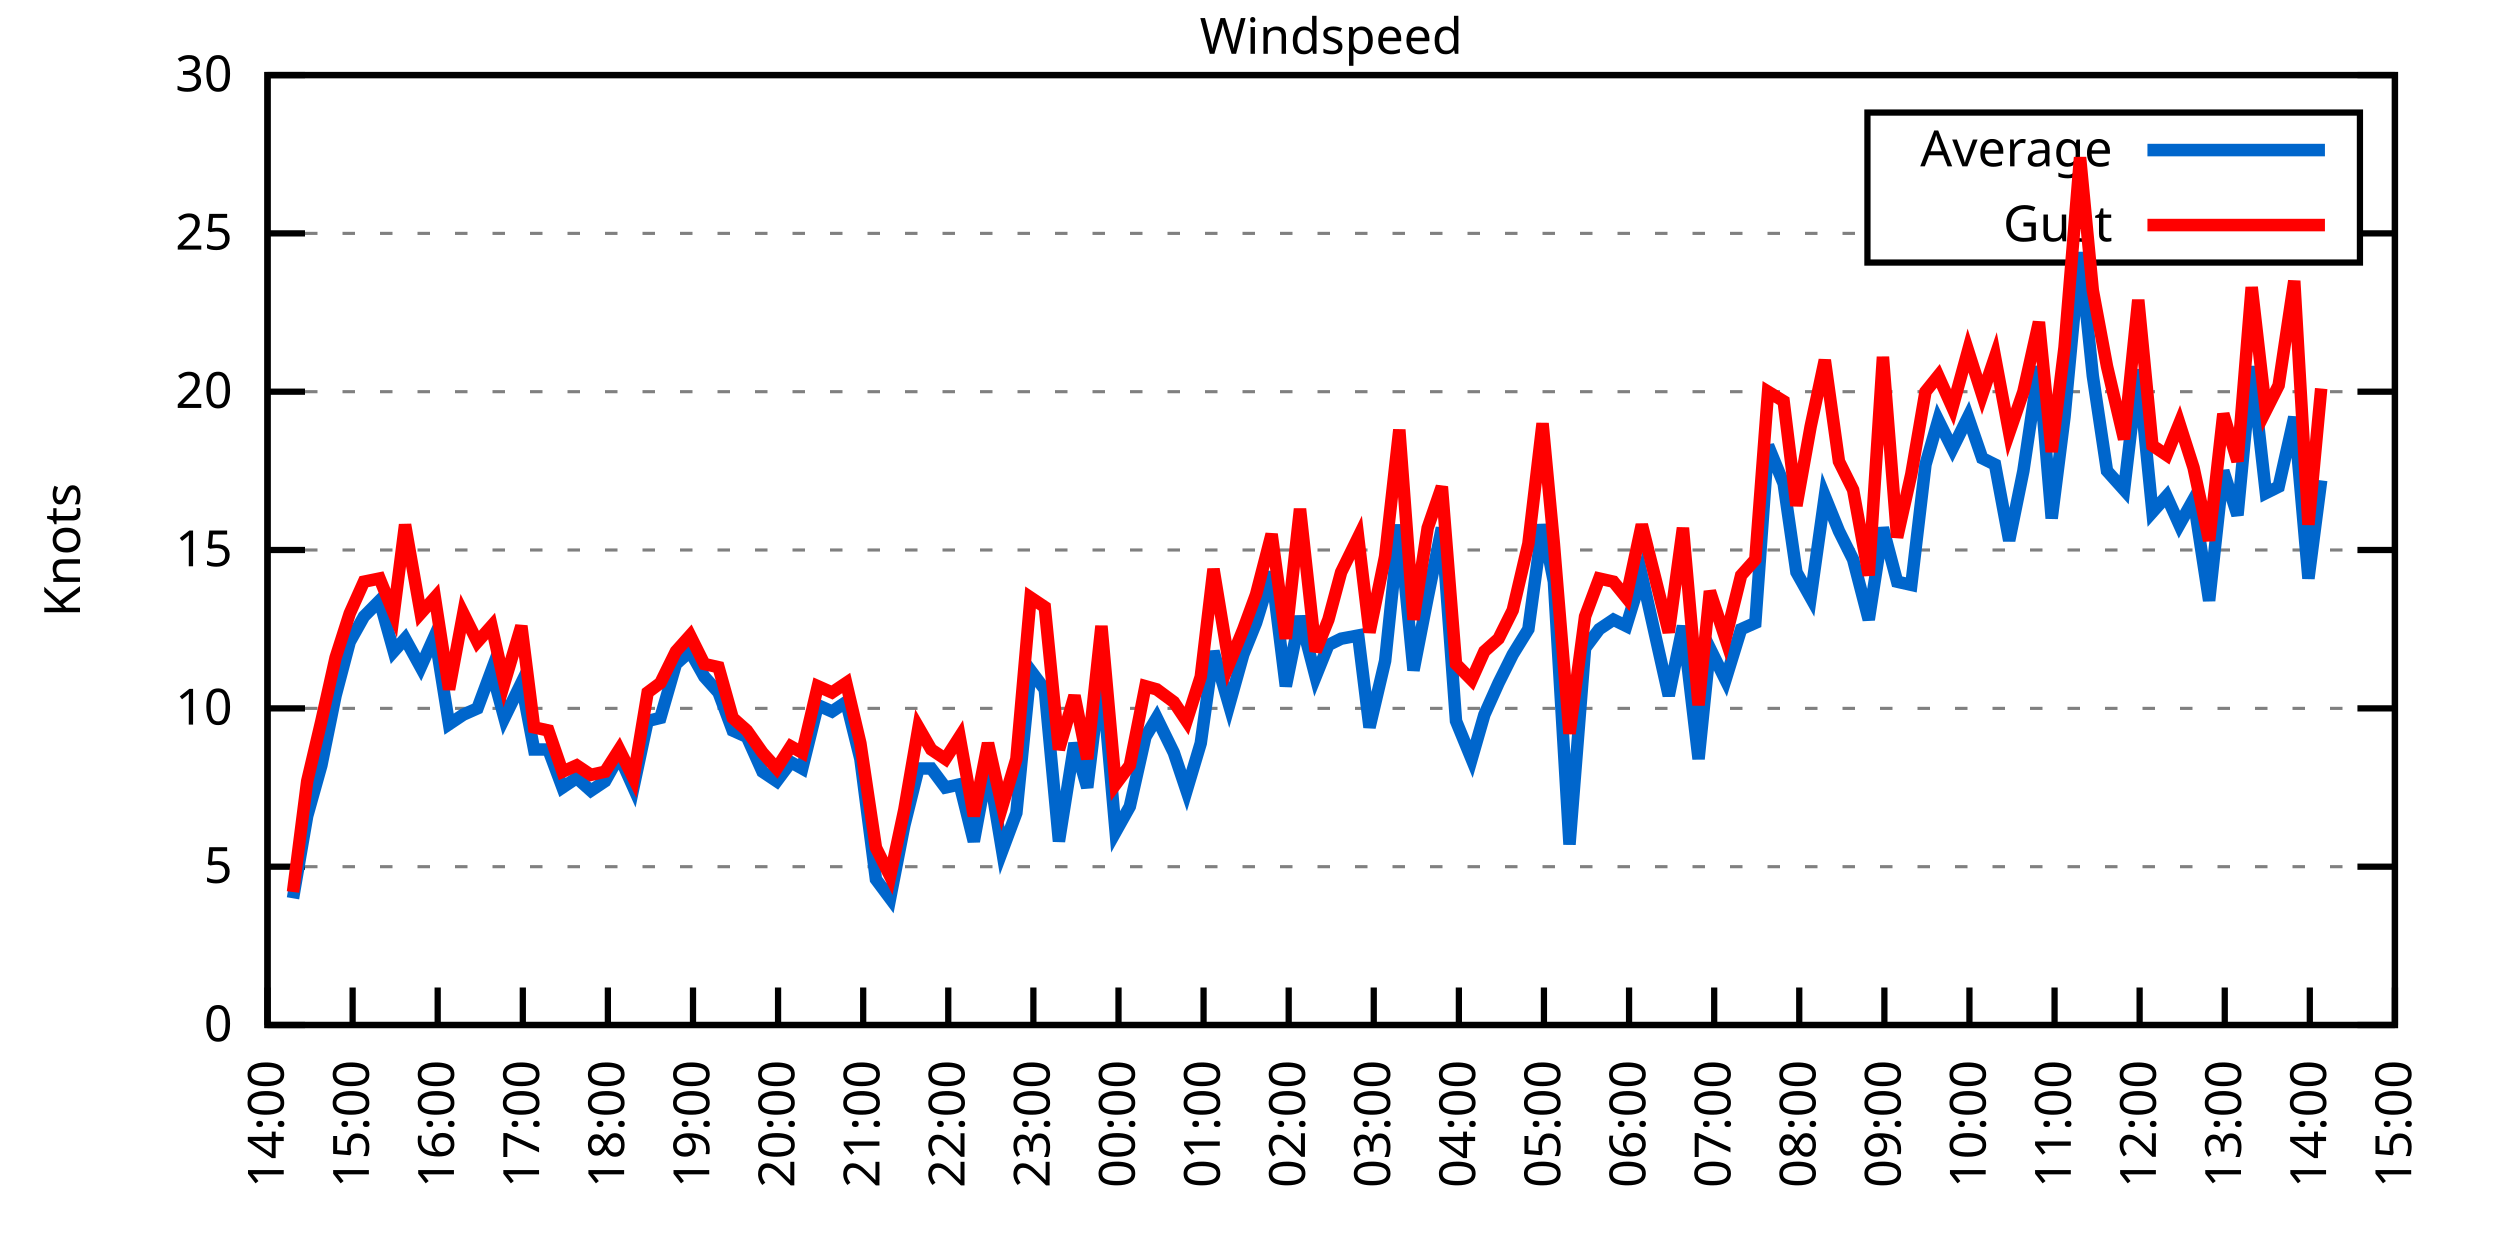
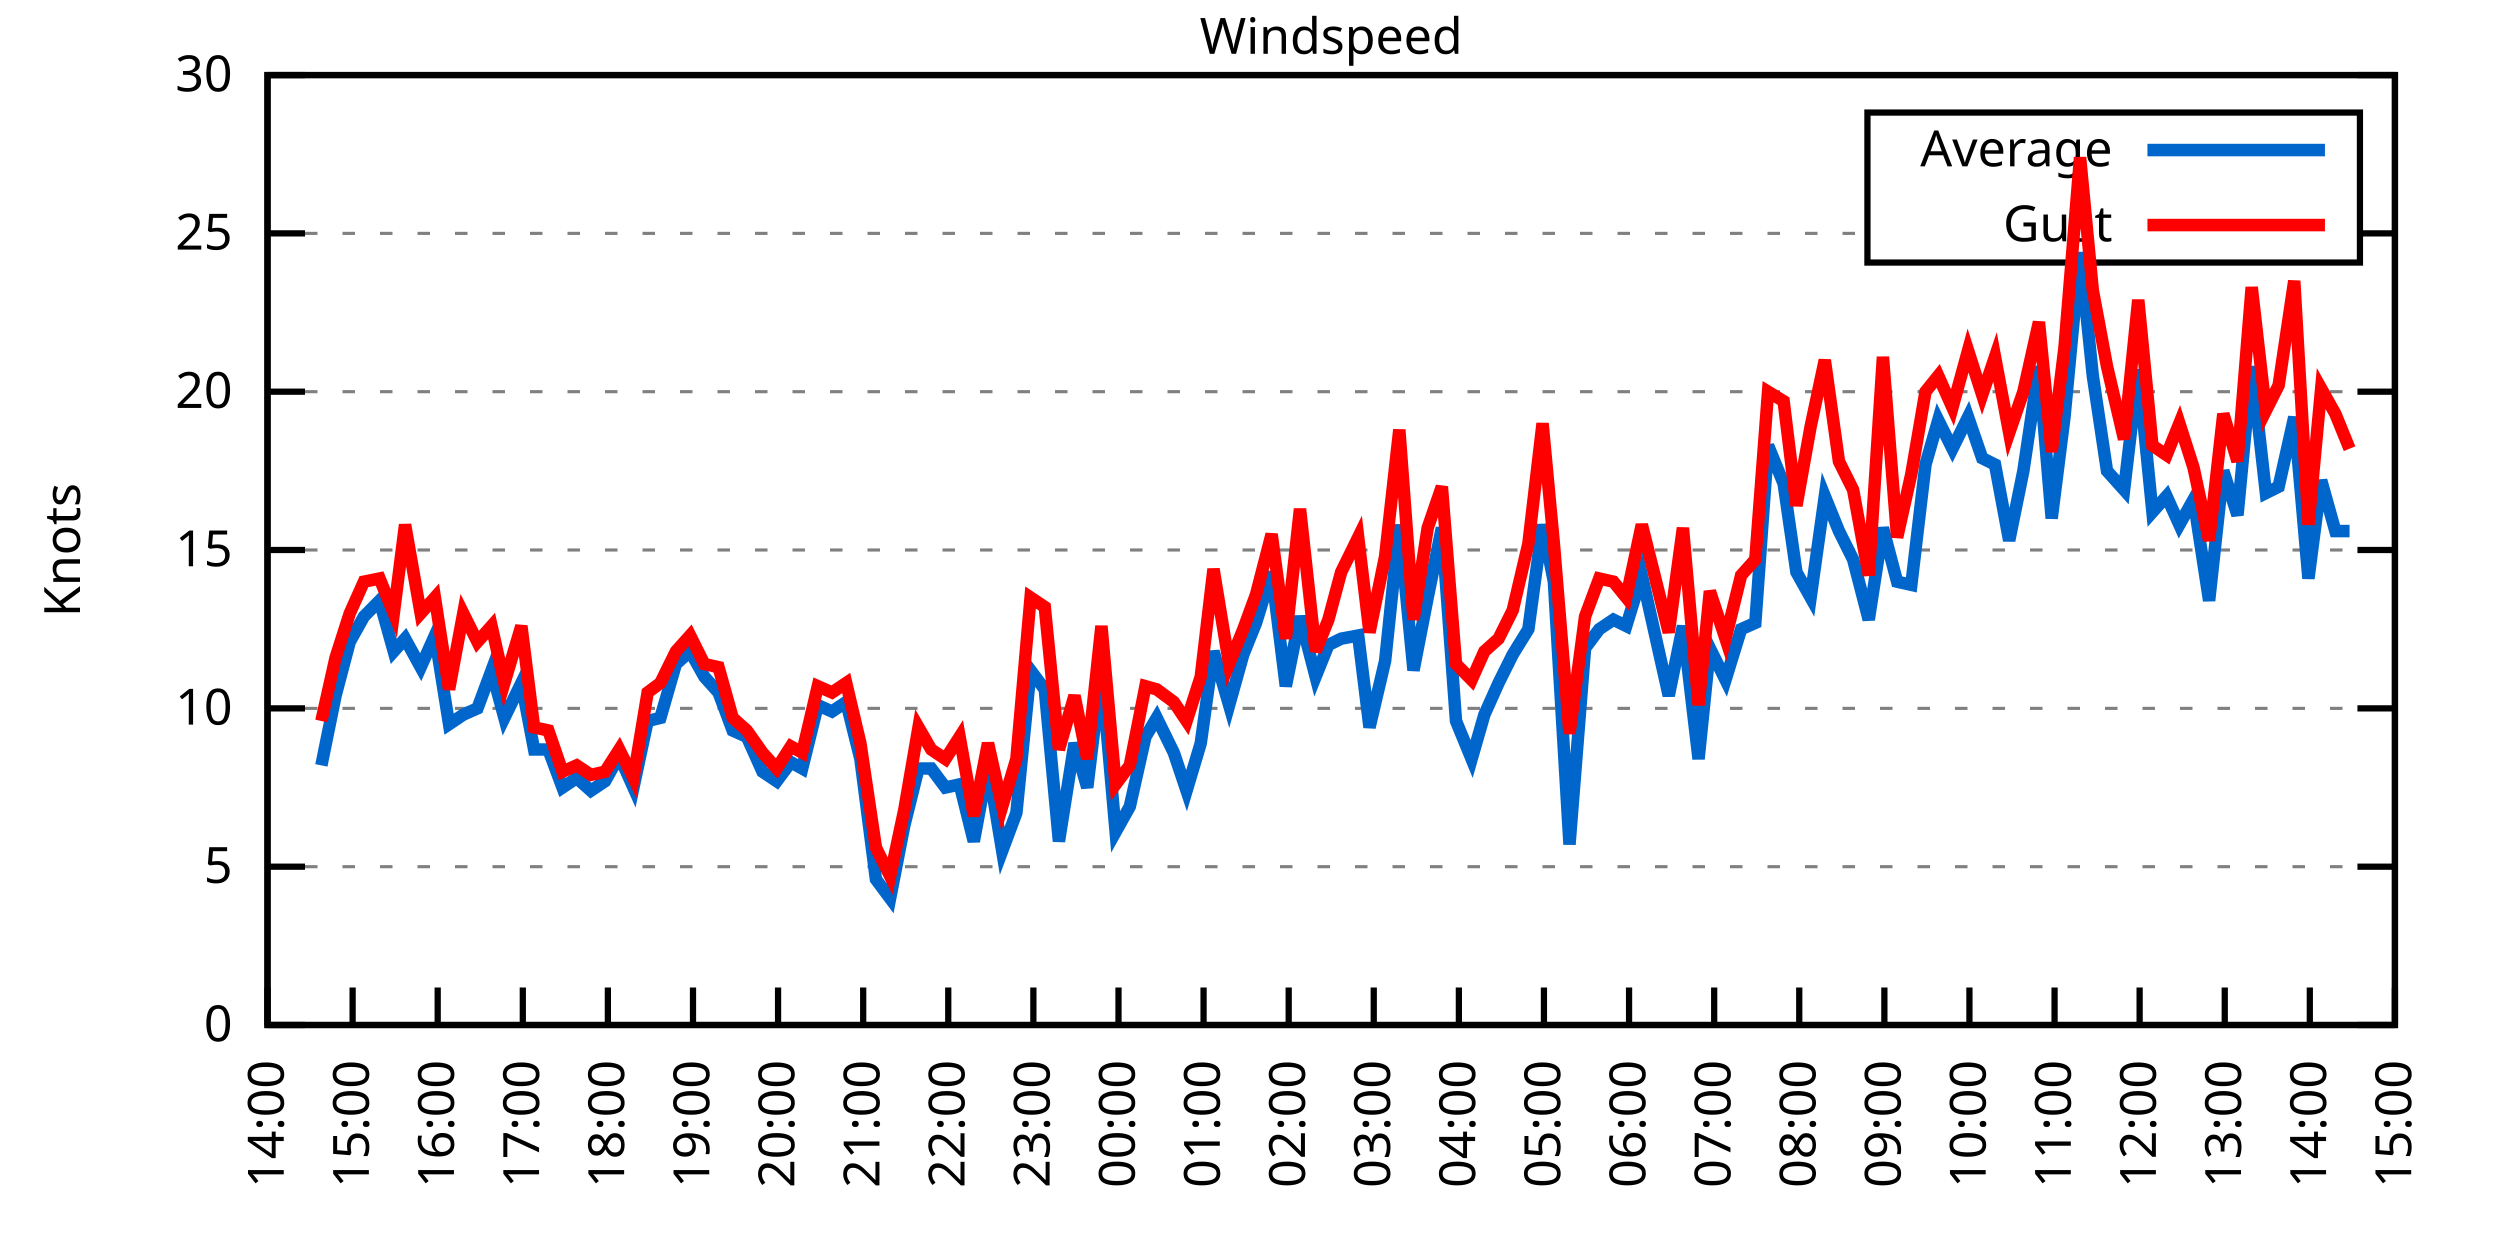
<svg xmlns="http://www.w3.org/2000/svg" xmlns:xlink="http://www.w3.org/1999/xlink" width="400" height="200" viewBox="0 0 400 200">
  <g id="gnuplot_canvas">
    <rect x="0" y="0" width="400" height="200" fill="none" />
    <defs>
      <circle id="gpDot" r="0.5" stroke-width="0.5" stroke="currentColor" />
      <path id="gpPt0" stroke-width="0.333" stroke="currentColor" d="M-1,0 h2 M0,-1 v2" />
      <path id="gpPt1" stroke-width="0.333" stroke="currentColor" d="M-1,-1 L1,1 M1,-1 L-1,1" />
      <path id="gpPt2" stroke-width="0.333" stroke="currentColor" d="M-1,0 L1,0 M0,-1 L0,1 M-1,-1 L1,1 M-1,1 L1,-1" />
      <rect id="gpPt3" stroke-width="0.333" stroke="currentColor" x="-1" y="-1" width="2" height="2" />
      <rect id="gpPt4" stroke-width="0.333" stroke="currentColor" fill="currentColor" x="-1" y="-1" width="2" height="2" />
      <circle id="gpPt5" stroke-width="0.333" stroke="currentColor" cx="0" cy="0" r="1" />
      <use xlink:href="#gpPt5" id="gpPt6" fill="currentColor" stroke="none" />
      <path id="gpPt7" stroke-width="0.333" stroke="currentColor" d="M0,-1.33 L-1.33,0.67 L1.33,0.67 z" />
      <use xlink:href="#gpPt7" id="gpPt8" fill="currentColor" stroke="none" />
      <use xlink:href="#gpPt7" id="gpPt9" stroke="currentColor" transform="rotate(180)" />
      <use xlink:href="#gpPt9" id="gpPt10" fill="currentColor" stroke="none" />
      <use xlink:href="#gpPt3" id="gpPt11" stroke="currentColor" transform="rotate(45)" />
      <use xlink:href="#gpPt11" id="gpPt12" fill="currentColor" stroke="none" />
      <path id="gpPt13" stroke-width="0.333" stroke="currentColor" d="M0,1.330 L1.265,0.411 L0.782,-1.067 L-0.782,-1.076 L-1.265,0.411 z" />
      <use xlink:href="#gpPt13" id="gpPt14" fill="currentColor" stroke="none" />
      <filter id="textbox" filterUnits="objectBoundingBox" x="0" y="0" height="1" width="1">
        <feFlood flood-color="white" flood-opacity="1" result="bgnd" />
        <feComposite in="SourceGraphic" in2="bgnd" operator="atop" />
      </filter>
      <filter id="greybox" filterUnits="objectBoundingBox" x="0" y="0" height="1" width="1">
        <feFlood flood-color="lightgrey" flood-opacity="1" result="grey" />
        <feComposite in="SourceGraphic" in2="grey" operator="atop" />
      </filter>
    </defs>
    <g fill="none" color="white" stroke="currentColor" stroke-width="1.00" stroke-linecap="butt" stroke-linejoin="miter">
</g>
    <g fill="none" color="black" stroke="currentColor" stroke-width="1.00" stroke-linecap="butt" stroke-linejoin="miter">
      <g stroke="none" shape-rendering="crispEdges">
        <polygon fill="rgb(255, 255, 255)" points="42.80,164.00 383.18,164.00 383.18,12.02 42.80,12.02 " />
      </g>
    </g>
    <g fill="none" color="black" stroke="currentColor" stroke-width="1.00" stroke-linecap="butt" stroke-linejoin="miter">
</g>
    <g fill="none" color="black" stroke="black" stroke-width="0.50" stroke-linecap="butt" stroke-linejoin="miter">
</g>
    <g fill="none" color="gray" stroke="currentColor" stroke-width="0.50" stroke-linecap="butt" stroke-linejoin="miter">
      <path stroke="gray" stroke-dasharray="2,4" class="gridline" d="M42.80,164.00 L383.19,164.00  " />
    </g>
    <g fill="none" color="gray" stroke="gray" stroke-width="1.00" stroke-linecap="butt" stroke-linejoin="miter">
</g>
    <g fill="none" color="black" stroke="currentColor" stroke-width="1.00" stroke-linecap="butt" stroke-linejoin="miter">
      <path stroke="black" d="M42.80,164.00 L48.80,164.00 M383.19,164.00 L377.19,164.00  " />
      <g transform="translate(37.20,166.60)" stroke="none" fill="black" font-family="Sans" font-size="8.00" text-anchor="end">
        <text>
          <tspan font-family="Sans"> 0</tspan>
        </text>
      </g>
    </g>
    <g fill="none" color="black" stroke="currentColor" stroke-width="1.00" stroke-linecap="butt" stroke-linejoin="miter">
</g>
    <g fill="none" color="black" stroke="black" stroke-width="0.50" stroke-linecap="butt" stroke-linejoin="miter">
</g>
    <g fill="none" color="gray" stroke="currentColor" stroke-width="0.50" stroke-linecap="butt" stroke-linejoin="miter">
      <path stroke="gray" stroke-dasharray="2,4" class="gridline" d="M42.80,138.67 L383.19,138.67  " />
    </g>
    <g fill="none" color="gray" stroke="gray" stroke-width="1.00" stroke-linecap="butt" stroke-linejoin="miter">
</g>
    <g fill="none" color="black" stroke="currentColor" stroke-width="1.00" stroke-linecap="butt" stroke-linejoin="miter">
      <path stroke="black" d="M42.80,138.67 L48.80,138.67 M383.19,138.67 L377.19,138.67  " />
      <g transform="translate(37.20,141.27)" stroke="none" fill="black" font-family="Sans" font-size="8.00" text-anchor="end">
        <text>
          <tspan font-family="Sans"> 5</tspan>
        </text>
      </g>
    </g>
    <g fill="none" color="black" stroke="currentColor" stroke-width="1.00" stroke-linecap="butt" stroke-linejoin="miter">
</g>
    <g fill="none" color="black" stroke="black" stroke-width="0.50" stroke-linecap="butt" stroke-linejoin="miter">
</g>
    <g fill="none" color="gray" stroke="currentColor" stroke-width="0.50" stroke-linecap="butt" stroke-linejoin="miter">
      <path stroke="gray" stroke-dasharray="2,4" class="gridline" d="M42.80,113.34 L383.19,113.34  " />
    </g>
    <g fill="none" color="gray" stroke="gray" stroke-width="1.00" stroke-linecap="butt" stroke-linejoin="miter">
</g>
    <g fill="none" color="black" stroke="currentColor" stroke-width="1.00" stroke-linecap="butt" stroke-linejoin="miter">
      <path stroke="black" d="M42.80,113.34 L48.80,113.34 M383.19,113.34 L377.19,113.34  " />
      <g transform="translate(37.20,115.94)" stroke="none" fill="black" font-family="Sans" font-size="8.00" text-anchor="end">
        <text>
          <tspan font-family="Sans"> 10</tspan>
        </text>
      </g>
    </g>
    <g fill="none" color="black" stroke="currentColor" stroke-width="1.00" stroke-linecap="butt" stroke-linejoin="miter">
</g>
    <g fill="none" color="black" stroke="black" stroke-width="0.50" stroke-linecap="butt" stroke-linejoin="miter">
</g>
    <g fill="none" color="gray" stroke="currentColor" stroke-width="0.50" stroke-linecap="butt" stroke-linejoin="miter">
      <path stroke="gray" stroke-dasharray="2,4" class="gridline" d="M42.80,88.00 L383.19,88.00  " />
    </g>
    <g fill="none" color="gray" stroke="gray" stroke-width="1.00" stroke-linecap="butt" stroke-linejoin="miter">
</g>
    <g fill="none" color="black" stroke="currentColor" stroke-width="1.00" stroke-linecap="butt" stroke-linejoin="miter">
      <path stroke="black" d="M42.80,88.00 L48.80,88.00 M383.19,88.00 L377.19,88.00  " />
      <g transform="translate(37.20,90.60)" stroke="none" fill="black" font-family="Sans" font-size="8.00" text-anchor="end">
        <text>
          <tspan font-family="Sans"> 15</tspan>
        </text>
      </g>
    </g>
    <g fill="none" color="black" stroke="currentColor" stroke-width="1.00" stroke-linecap="butt" stroke-linejoin="miter">
</g>
    <g fill="none" color="black" stroke="black" stroke-width="0.50" stroke-linecap="butt" stroke-linejoin="miter">
</g>
    <g fill="none" color="gray" stroke="currentColor" stroke-width="0.50" stroke-linecap="butt" stroke-linejoin="miter">
      <path stroke="gray" stroke-dasharray="2,4" class="gridline" d="M42.80,62.67 L383.19,62.67  " />
    </g>
    <g fill="none" color="gray" stroke="gray" stroke-width="1.00" stroke-linecap="butt" stroke-linejoin="miter">
</g>
    <g fill="none" color="black" stroke="currentColor" stroke-width="1.00" stroke-linecap="butt" stroke-linejoin="miter">
      <path stroke="black" d="M42.80,62.67 L48.80,62.67 M383.19,62.67 L377.19,62.67  " />
      <g transform="translate(37.20,65.27)" stroke="none" fill="black" font-family="Sans" font-size="8.00" text-anchor="end">
        <text>
          <tspan font-family="Sans"> 20</tspan>
        </text>
      </g>
    </g>
    <g fill="none" color="black" stroke="currentColor" stroke-width="1.00" stroke-linecap="butt" stroke-linejoin="miter">
</g>
    <g fill="none" color="black" stroke="black" stroke-width="0.50" stroke-linecap="butt" stroke-linejoin="miter">
</g>
    <g fill="none" color="gray" stroke="currentColor" stroke-width="0.50" stroke-linecap="butt" stroke-linejoin="miter">
      <path stroke="gray" stroke-dasharray="2,4" class="gridline" d="M42.80,37.34 L298.79,37.34 M377.59,37.34 L383.19,37.34  " />
    </g>
    <g fill="none" color="gray" stroke="gray" stroke-width="1.00" stroke-linecap="butt" stroke-linejoin="miter">
</g>
    <g fill="none" color="black" stroke="currentColor" stroke-width="1.00" stroke-linecap="butt" stroke-linejoin="miter">
      <path stroke="black" d="M42.80,37.34 L48.80,37.34 M383.19,37.34 L377.19,37.34  " />
      <g transform="translate(37.20,39.94)" stroke="none" fill="black" font-family="Sans" font-size="8.00" text-anchor="end">
        <text>
          <tspan font-family="Sans"> 25</tspan>
        </text>
      </g>
    </g>
    <g fill="none" color="black" stroke="currentColor" stroke-width="1.00" stroke-linecap="butt" stroke-linejoin="miter">
</g>
    <g fill="none" color="black" stroke="black" stroke-width="0.50" stroke-linecap="butt" stroke-linejoin="miter">
</g>
    <g fill="none" color="gray" stroke="currentColor" stroke-width="0.50" stroke-linecap="butt" stroke-linejoin="miter">
      <path stroke="gray" stroke-dasharray="2,4" class="gridline" d="M42.80,12.01 L383.19,12.01  " />
    </g>
    <g fill="none" color="gray" stroke="gray" stroke-width="1.00" stroke-linecap="butt" stroke-linejoin="miter">
</g>
    <g fill="none" color="black" stroke="currentColor" stroke-width="1.00" stroke-linecap="butt" stroke-linejoin="miter">
      <path stroke="black" d="M42.80,12.01 L48.80,12.01 M383.19,12.01 L377.19,12.01  " />
      <g transform="translate(37.20,14.61)" stroke="none" fill="black" font-family="Sans" font-size="8.00" text-anchor="end">
        <text>
          <tspan font-family="Sans"> 30</tspan>
        </text>
      </g>
    </g>
    <g fill="none" color="black" stroke="currentColor" stroke-width="1.00" stroke-linecap="butt" stroke-linejoin="miter">
      <path stroke="black" d="M42.80,164.00 L42.80,158.00  " />
      <g transform="translate(45.40,169.60) rotate(270.00)" stroke="none" fill="black" font-family="Sans" font-size="8.00" text-anchor="end">
        <text>
          <tspan font-family="Sans">14:00</tspan>
        </text>
      </g>
    </g>
    <g fill="none" color="black" stroke="currentColor" stroke-width="1.00" stroke-linecap="butt" stroke-linejoin="miter">
      <path stroke="black" d="M56.42,164.00 L56.42,158.00  " />
      <g transform="translate(59.02,169.60) rotate(270.00)" stroke="none" fill="black" font-family="Sans" font-size="8.00" text-anchor="end">
        <text>
          <tspan font-family="Sans">15:00</tspan>
        </text>
      </g>
    </g>
    <g fill="none" color="black" stroke="currentColor" stroke-width="1.00" stroke-linecap="butt" stroke-linejoin="miter">
      <path stroke="black" d="M70.03,164.00 L70.03,158.00  " />
      <g transform="translate(72.63,169.60) rotate(270.00)" stroke="none" fill="black" font-family="Sans" font-size="8.00" text-anchor="end">
        <text>
          <tspan font-family="Sans">16:00</tspan>
        </text>
      </g>
    </g>
    <g fill="none" color="black" stroke="currentColor" stroke-width="1.00" stroke-linecap="butt" stroke-linejoin="miter">
      <path stroke="black" d="M83.65,164.00 L83.65,158.00  " />
      <g transform="translate(86.25,169.60) rotate(270.00)" stroke="none" fill="black" font-family="Sans" font-size="8.00" text-anchor="end">
        <text>
          <tspan font-family="Sans">17:00</tspan>
        </text>
      </g>
    </g>
    <g fill="none" color="black" stroke="currentColor" stroke-width="1.00" stroke-linecap="butt" stroke-linejoin="miter">
      <path stroke="black" d="M97.26,164.00 L97.26,158.00  " />
      <g transform="translate(99.86,169.60) rotate(270.00)" stroke="none" fill="black" font-family="Sans" font-size="8.00" text-anchor="end">
        <text>
          <tspan font-family="Sans">18:00</tspan>
        </text>
      </g>
    </g>
    <g fill="none" color="black" stroke="currentColor" stroke-width="1.00" stroke-linecap="butt" stroke-linejoin="miter">
      <path stroke="black" d="M110.88,164.00 L110.88,158.00  " />
      <g transform="translate(113.48,169.60) rotate(270.00)" stroke="none" fill="black" font-family="Sans" font-size="8.00" text-anchor="end">
        <text>
          <tspan font-family="Sans">19:00</tspan>
        </text>
      </g>
    </g>
    <g fill="none" color="black" stroke="currentColor" stroke-width="1.00" stroke-linecap="butt" stroke-linejoin="miter">
      <path stroke="black" d="M124.49,164.00 L124.49,158.00  " />
      <g transform="translate(127.09,169.60) rotate(270.00)" stroke="none" fill="black" font-family="Sans" font-size="8.00" text-anchor="end">
        <text>
          <tspan font-family="Sans">20:00</tspan>
        </text>
      </g>
    </g>
    <g fill="none" color="black" stroke="currentColor" stroke-width="1.00" stroke-linecap="butt" stroke-linejoin="miter">
      <path stroke="black" d="M138.11,164.00 L138.11,158.00  " />
      <g transform="translate(140.71,169.60) rotate(270.00)" stroke="none" fill="black" font-family="Sans" font-size="8.00" text-anchor="end">
        <text>
          <tspan font-family="Sans">21:00</tspan>
        </text>
      </g>
    </g>
    <g fill="none" color="black" stroke="currentColor" stroke-width="1.00" stroke-linecap="butt" stroke-linejoin="miter">
      <path stroke="black" d="M151.72,164.00 L151.72,158.00  " />
      <g transform="translate(154.32,169.60) rotate(270.00)" stroke="none" fill="black" font-family="Sans" font-size="8.00" text-anchor="end">
        <text>
          <tspan font-family="Sans">22:00</tspan>
        </text>
      </g>
    </g>
    <g fill="none" color="black" stroke="currentColor" stroke-width="1.00" stroke-linecap="butt" stroke-linejoin="miter">
      <path stroke="black" d="M165.34,164.00 L165.34,158.00  " />
      <g transform="translate(167.94,169.60) rotate(270.00)" stroke="none" fill="black" font-family="Sans" font-size="8.00" text-anchor="end">
        <text>
          <tspan font-family="Sans">23:00</tspan>
        </text>
      </g>
    </g>
    <g fill="none" color="black" stroke="currentColor" stroke-width="1.00" stroke-linecap="butt" stroke-linejoin="miter">
      <path stroke="black" d="M178.96,164.00 L178.96,158.00  " />
      <g transform="translate(181.56,169.60) rotate(270.00)" stroke="none" fill="black" font-family="Sans" font-size="8.00" text-anchor="end">
        <text>
          <tspan font-family="Sans">00:00</tspan>
        </text>
      </g>
    </g>
    <g fill="none" color="black" stroke="currentColor" stroke-width="1.00" stroke-linecap="butt" stroke-linejoin="miter">
      <path stroke="black" d="M192.57,164.00 L192.57,158.00  " />
      <g transform="translate(195.17,169.60) rotate(270.00)" stroke="none" fill="black" font-family="Sans" font-size="8.00" text-anchor="end">
        <text>
          <tspan font-family="Sans">01:00</tspan>
        </text>
      </g>
    </g>
    <g fill="none" color="black" stroke="currentColor" stroke-width="1.00" stroke-linecap="butt" stroke-linejoin="miter">
      <path stroke="black" d="M206.19,164.00 L206.19,158.00  " />
      <g transform="translate(208.79,169.60) rotate(270.00)" stroke="none" fill="black" font-family="Sans" font-size="8.00" text-anchor="end">
        <text>
          <tspan font-family="Sans">02:00</tspan>
        </text>
      </g>
    </g>
    <g fill="none" color="black" stroke="currentColor" stroke-width="1.00" stroke-linecap="butt" stroke-linejoin="miter">
      <path stroke="black" d="M219.80,164.00 L219.80,158.00  " />
      <g transform="translate(222.40,169.60) rotate(270.00)" stroke="none" fill="black" font-family="Sans" font-size="8.00" text-anchor="end">
        <text>
          <tspan font-family="Sans">03:00</tspan>
        </text>
      </g>
    </g>
    <g fill="none" color="black" stroke="currentColor" stroke-width="1.00" stroke-linecap="butt" stroke-linejoin="miter">
      <path stroke="black" d="M233.42,164.00 L233.42,158.00  " />
      <g transform="translate(236.02,169.60) rotate(270.00)" stroke="none" fill="black" font-family="Sans" font-size="8.00" text-anchor="end">
        <text>
          <tspan font-family="Sans">04:00</tspan>
        </text>
      </g>
    </g>
    <g fill="none" color="black" stroke="currentColor" stroke-width="1.00" stroke-linecap="butt" stroke-linejoin="miter">
      <path stroke="black" d="M247.03,164.00 L247.03,158.00  " />
      <g transform="translate(249.63,169.60) rotate(270.00)" stroke="none" fill="black" font-family="Sans" font-size="8.00" text-anchor="end">
        <text>
          <tspan font-family="Sans">05:00</tspan>
        </text>
      </g>
    </g>
    <g fill="none" color="black" stroke="currentColor" stroke-width="1.00" stroke-linecap="butt" stroke-linejoin="miter">
      <path stroke="black" d="M260.65,164.00 L260.65,158.00  " />
      <g transform="translate(263.25,169.60) rotate(270.00)" stroke="none" fill="black" font-family="Sans" font-size="8.00" text-anchor="end">
        <text>
          <tspan font-family="Sans">06:00</tspan>
        </text>
      </g>
    </g>
    <g fill="none" color="black" stroke="currentColor" stroke-width="1.00" stroke-linecap="butt" stroke-linejoin="miter">
      <path stroke="black" d="M274.27,164.00 L274.27,158.00  " />
      <g transform="translate(276.87,169.60) rotate(270.00)" stroke="none" fill="black" font-family="Sans" font-size="8.00" text-anchor="end">
        <text>
          <tspan font-family="Sans">07:00</tspan>
        </text>
      </g>
    </g>
    <g fill="none" color="black" stroke="currentColor" stroke-width="1.00" stroke-linecap="butt" stroke-linejoin="miter">
      <path stroke="black" d="M287.88,164.00 L287.88,158.00  " />
      <g transform="translate(290.48,169.60) rotate(270.00)" stroke="none" fill="black" font-family="Sans" font-size="8.00" text-anchor="end">
        <text>
          <tspan font-family="Sans">08:00</tspan>
        </text>
      </g>
    </g>
    <g fill="none" color="black" stroke="currentColor" stroke-width="1.00" stroke-linecap="butt" stroke-linejoin="miter">
      <path stroke="black" d="M301.50,164.00 L301.50,158.00  " />
      <g transform="translate(304.10,169.60) rotate(270.00)" stroke="none" fill="black" font-family="Sans" font-size="8.00" text-anchor="end">
        <text>
          <tspan font-family="Sans">09:00</tspan>
        </text>
      </g>
    </g>
    <g fill="none" color="black" stroke="currentColor" stroke-width="1.00" stroke-linecap="butt" stroke-linejoin="miter">
      <path stroke="black" d="M315.11,164.00 L315.11,158.00  " />
      <g transform="translate(317.71,169.60) rotate(270.00)" stroke="none" fill="black" font-family="Sans" font-size="8.00" text-anchor="end">
        <text>
          <tspan font-family="Sans">10:00</tspan>
        </text>
      </g>
    </g>
    <g fill="none" color="black" stroke="currentColor" stroke-width="1.00" stroke-linecap="butt" stroke-linejoin="miter">
      <path stroke="black" d="M328.73,164.00 L328.73,158.00  " />
      <g transform="translate(331.33,169.60) rotate(270.00)" stroke="none" fill="black" font-family="Sans" font-size="8.00" text-anchor="end">
        <text>
          <tspan font-family="Sans">11:00</tspan>
        </text>
      </g>
    </g>
    <g fill="none" color="black" stroke="currentColor" stroke-width="1.00" stroke-linecap="butt" stroke-linejoin="miter">
      <path stroke="black" d="M342.34,164.00 L342.34,158.00  " />
      <g transform="translate(344.94,169.60) rotate(270.00)" stroke="none" fill="black" font-family="Sans" font-size="8.00" text-anchor="end">
        <text>
          <tspan font-family="Sans">12:00</tspan>
        </text>
      </g>
    </g>
    <g fill="none" color="black" stroke="currentColor" stroke-width="1.00" stroke-linecap="butt" stroke-linejoin="miter">
      <path stroke="black" d="M355.96,164.00 L355.96,158.00  " />
      <g transform="translate(358.56,169.60) rotate(270.00)" stroke="none" fill="black" font-family="Sans" font-size="8.00" text-anchor="end">
        <text>
          <tspan font-family="Sans">13:00</tspan>
        </text>
      </g>
    </g>
    <g fill="none" color="black" stroke="currentColor" stroke-width="1.00" stroke-linecap="butt" stroke-linejoin="miter">
      <path stroke="black" d="M369.57,164.00 L369.57,158.00  " />
      <g transform="translate(372.17,169.60) rotate(270.00)" stroke="none" fill="black" font-family="Sans" font-size="8.00" text-anchor="end">
        <text>
          <tspan font-family="Sans">14:00</tspan>
        </text>
      </g>
    </g>
    <g fill="none" color="black" stroke="currentColor" stroke-width="1.00" stroke-linecap="butt" stroke-linejoin="miter">
      <path stroke="black" d="M383.19,164.00 L383.19,158.00  " />
      <g transform="translate(385.79,169.60) rotate(270.00)" stroke="none" fill="black" font-family="Sans" font-size="8.00" text-anchor="end">
        <text>
          <tspan font-family="Sans">15:00</tspan>
        </text>
      </g>
    </g>
    <g fill="none" color="black" stroke="currentColor" stroke-width="1.00" stroke-linecap="butt" stroke-linejoin="miter">
</g>
    <g fill="none" color="black" stroke="currentColor" stroke-width="1.00" stroke-linecap="butt" stroke-linejoin="miter">
      <path stroke="black" d="M42.80,12.01 L42.80,164.00 L383.19,164.00 L383.19,12.01 L42.80,12.01 Z  " />
    </g>
    <g fill="none" color="black" stroke="currentColor" stroke-width="1.00" stroke-linecap="butt" stroke-linejoin="miter">
</g>
    <g fill="none" color="black" stroke="currentColor" stroke-width="1.00" stroke-linecap="butt" stroke-linejoin="miter">
      <path stroke="black" d="M298.79,42.01 L298.79,18.01 L377.59,18.01 L377.59,42.01 L298.79,42.01 Z  " />
    </g>
    <g id="Windspeed_plot_1">
      <g fill="none" color="white" stroke="black" stroke-width="2.00" stroke-linecap="butt" stroke-linejoin="miter">
</g>
      <g fill="none" color="black" stroke="currentColor" stroke-width="2.00" stroke-linecap="butt" stroke-linejoin="miter">
        <g transform="translate(337.99,26.61)" stroke="none" fill="black" font-family="Sans" font-size="8.00" text-anchor="end">
          <text>
            <tspan font-family="Sans">Average</tspan>
          </text>
        </g>
      </g>
      <g fill="none" color="black" stroke="currentColor" stroke-width="2.00" stroke-linecap="butt" stroke-linejoin="miter">
-         <path stroke="rgb(  0, 102, 204)" d="M343.59,24.01 L371.99,24.01 M46.88,143.73 L49.15,130.56 L51.42,122.46 L53.69,111.31 L55.96,102.70 L58.23,98.64   L60.73,96.11 L63.00,104.22 L64.81,102.19 L67.31,106.75 L69.58,101.68 L71.85,115.87 L74.12,114.35 L76.39,113.34   L78.65,107.26 L80.70,114.86 L83.42,109.28 L85.46,119.92 L87.73,119.92 L90.00,126.00 L92.27,124.48 L94.54,126.51   L96.81,124.99 L99.08,120.94 L101.35,126.00 L103.62,115.36 L105.66,114.86 L108.15,106.24 L110.42,104.22 L112.69,108.27   L114.96,110.80 L117.23,116.88 L119.50,117.90 L122.00,123.47 L124.27,124.99 L126.54,121.95 L128.35,122.96 L130.85,112.83   L133.12,113.84 L135.39,112.32 L137.66,121.44 L140.15,140.69 L142.42,143.73 L144.69,132.08 L146.96,122.96 L149.00,122.96   L151.27,126.00 L153.54,125.50 L155.81,134.62 L158.08,122.46 L160.35,136.14 L162.62,130.06 L164.89,107.26 L167.16,110.30   L169.43,134.62 L171.92,118.91 L173.96,126.00 L176.23,107.26 L178.50,133.10 L180.77,129.04 L183.27,117.90 L185.08,114.86   L187.81,120.43 L189.85,126.51 L192.12,118.91 L194.16,104.22 L196.66,112.83 L198.93,104.72 L200.97,99.66 L203.46,91.55   L205.73,109.79 L208.00,98.64 L210.50,108.27 L212.54,103.20 L214.58,102.19 L217.31,101.68 L219.12,116.38 L221.62,105.74   L223.89,83.95 L226.16,107.26 L228.43,95.60 L230.70,84.46 L232.96,115.36 L235.46,121.44 L237.50,114.35 L239.77,109.28   L242.04,104.72 L244.54,100.67 L246.81,83.95 L248.62,93.07 L251.12,135.12 L253.61,103.71 L255.88,100.67 L258.15,99.15   L260.20,100.16 L262.69,92.06 L264.73,101.18 L267.00,111.31 L269.27,100.16 L271.77,121.44 L273.58,103.71 L276.08,108.78   L278.58,100.67 L280.85,99.66 L282.89,71.29 L285.38,77.37 L287.43,91.55 L289.70,95.60 L291.97,79.39 L294.23,84.97   L296.50,89.52 L299.00,99.15 L301.27,84.46 L303.54,93.07 L305.81,93.58 L308.08,74.33 L310.12,67.23 L312.39,71.79   L314.89,66.73 L317.15,73.31 L319.20,74.33 L321.47,86.49 L323.74,75.34 L326.23,58.62 L328.27,82.94 L330.32,66.73   L332.81,40.38 L334.85,60.14 L337.12,75.34 L339.85,78.38 L342.12,59.13 L344.39,81.93 L346.65,79.39 L348.70,83.95   L350.97,79.90 L353.46,96.11 L355.73,75.34 L358.00,82.43 L360.27,58.62 L362.54,78.89 L364.58,77.87 L367.08,66.73   L369.35,92.56 L371.39,76.86  " />
+         <path stroke="rgb(  0, 102, 204)" d="M343.59,24.01 L371.99,24.01 M51.42,122.46 L53.69,111.31 L55.96,102.70 L58.23,98.64 L60.73,96.11 L63.00,104.22   L64.81,102.19 L67.31,106.75 L69.58,101.68 L71.85,115.87 L74.12,114.35 L76.39,113.34 L78.65,107.26 L80.70,114.86   L83.42,109.28 L85.46,119.92 L87.73,119.92 L90.00,126.00 L92.27,124.48 L94.54,126.51 L96.81,124.99 L99.08,120.94   L101.35,126.00 L103.62,115.36 L105.66,114.86 L108.15,106.24 L110.42,104.22 L112.69,108.27 L114.96,110.80 L117.23,116.88   L119.50,117.90 L122.00,123.47 L124.27,124.99 L126.54,121.95 L128.35,122.96 L130.85,112.83 L133.12,113.84 L135.39,112.32   L137.66,121.44 L140.15,140.69 L142.42,143.73 L144.69,132.08 L146.96,122.96 L149.00,122.96 L151.27,126.00 L153.54,125.50   L155.81,134.62 L158.08,122.46 L160.35,136.14 L162.62,130.06 L164.89,107.26 L167.16,110.30 L169.43,134.62 L171.92,118.91   L173.96,126.00 L176.23,107.26 L178.50,133.10 L180.77,129.04 L183.27,117.90 L185.08,114.86 L187.81,120.43 L189.85,126.51   L192.12,118.91 L194.16,104.22 L196.66,112.83 L198.93,104.72 L200.97,99.66 L203.46,91.55 L205.73,109.79 L208.00,98.64   L210.50,108.27 L212.54,103.20 L214.58,102.19 L217.31,101.68 L219.12,116.38 L221.62,105.74 L223.89,83.95 L226.16,107.26   L228.43,95.60 L230.70,84.46 L232.96,115.36 L235.46,121.44 L237.50,114.35 L239.77,109.28 L242.04,104.72 L244.54,100.67   L246.81,83.95 L248.62,93.07 L251.12,135.12 L253.61,103.71 L255.88,100.67 L258.15,99.15 L260.20,100.16 L262.69,92.06   L264.73,101.18 L267.00,111.31 L269.27,100.16 L271.77,121.44 L273.58,103.71 L276.08,108.78 L278.58,100.67 L280.85,99.66   L282.89,71.29 L285.38,77.37 L287.43,91.55 L289.70,95.60 L291.97,79.39 L294.23,84.97 L296.50,89.52 L299.00,99.15   L301.27,84.46 L303.54,93.07 L305.81,93.58 L308.08,74.33 L310.12,67.23 L312.39,71.79 L314.89,66.73 L317.15,73.31   L319.20,74.33 L321.47,86.49 L323.74,75.34 L326.23,58.62 L328.27,82.94 L330.32,66.73 L332.81,40.38 L334.85,60.14   L337.12,75.34 L339.85,78.38 L342.12,59.13 L344.39,81.93 L346.65,79.39 L348.70,83.95 L350.97,79.90 L353.46,96.11   L355.73,75.34 L358.00,82.43 L360.27,58.62 L362.54,78.89 L364.58,77.87 L367.08,66.73 L369.35,92.56 L371.39,76.86   L373.66,84.97 L375.93,84.97  " />
      </g>
    </g>
    <g id="Windspeed_plot_2">
      <g fill="none" color="black" stroke="currentColor" stroke-width="2.00" stroke-linecap="butt" stroke-linejoin="miter">
        <g transform="translate(337.99,38.61)" stroke="none" fill="black" font-family="Sans" font-size="8.00" text-anchor="end">
          <text>
            <tspan font-family="Sans">Gust</tspan>
          </text>
        </g>
      </g>
      <g fill="none" color="black" stroke="currentColor" stroke-width="2.00" stroke-linecap="butt" stroke-linejoin="miter">
-         <path stroke="rgb(255,   0,   0)" d="M343.59,36.01 L371.99,36.01 M46.88,142.72 L49.15,124.99 L51.42,115.36 L53.69,105.23 L55.96,98.14 L58.23,93.07   L60.73,92.56 L63.00,98.14 L64.81,83.95 L67.31,98.14 L69.58,95.60 L71.85,110.30 L74.12,98.14 L76.39,102.70   L78.65,100.16 L80.70,109.28 L83.42,100.16 L85.46,116.38 L87.73,116.88 L90.00,123.47 L92.27,122.46 L94.54,123.98   L96.81,123.47 L99.08,119.92 L101.35,124.48 L103.62,110.80 L105.66,109.28 L108.15,104.22 L110.42,101.68 L112.69,106.24   L114.96,106.75 L117.23,114.86 L119.50,116.88 L122.00,120.43 L124.27,122.96 L126.54,119.42 L128.35,120.43 L130.85,109.79   L133.12,110.80 L135.39,109.28 L137.66,118.91 L140.15,135.63 L142.42,140.19 L144.69,129.55 L146.96,116.38 L149.00,119.92   L151.27,121.44 L153.54,117.90 L155.81,130.56 L158.08,118.91 L160.35,129.04 L162.62,121.44 L164.89,95.60 L167.16,97.12   L169.43,119.92 L171.92,111.31 L173.96,121.44 L176.23,100.16 L178.50,125.50 L180.77,122.46 L183.27,109.79 L185.08,110.30   L187.81,112.32 L189.85,115.36 L192.12,108.27 L194.16,91.04 L196.66,106.24 L198.93,100.67 L200.97,95.10 L203.46,85.47   L205.73,102.19 L208.00,81.42 L210.50,104.22 L212.54,99.15 L214.58,91.55 L217.31,85.98 L219.12,101.18 L221.62,89.02   L223.89,68.75 L226.16,99.15 L228.43,84.46 L230.70,77.87 L232.96,106.24 L235.46,108.78 L237.50,104.22 L239.77,102.19   L242.04,97.63 L244.54,86.99 L246.81,67.74 L248.62,86.99 L251.12,117.39 L253.61,98.64 L255.88,92.56 L258.15,93.07   L260.20,95.60 L262.69,83.95 L264.73,92.06 L267.00,101.18 L269.27,84.46 L271.77,112.83 L273.58,94.59 L276.08,102.19   L278.58,92.06 L280.85,89.52 L282.89,62.67 L285.38,64.19 L287.43,80.91 L289.70,68.25 L291.97,57.61 L294.23,73.82   L296.50,78.38 L299.00,92.06 L301.27,57.10 L303.54,85.98 L305.81,75.85 L308.08,62.67 L310.12,60.14 L312.39,65.21   L314.89,56.09 L317.15,63.18 L319.20,57.10 L321.47,69.26 L323.74,62.67 L326.23,51.53 L328.27,72.30 L330.32,55.58   L332.81,25.18 L334.85,46.46 L337.12,58.62 L339.85,70.27 L342.12,47.98 L344.39,71.29 L346.65,72.81 L348.70,67.74   L350.97,74.83 L353.46,86.49 L355.73,66.22 L358.00,73.82 L360.27,45.95 L362.54,65.71 L364.58,61.66 L367.08,44.94   L369.35,83.95 L371.39,62.17  " />
+         <path stroke="rgb(255,   0,   0)" d="M343.59,36.01 L371.99,36.01 M51.42,115.36 L53.69,105.23 L55.96,98.14 L58.23,93.07 L60.73,92.56 L63.00,98.14   L64.81,83.95 L67.31,98.14 L69.58,95.60 L71.85,110.30 L74.12,98.14 L76.39,102.70 L78.65,100.16 L80.70,109.28   L83.42,100.16 L85.46,116.38 L87.73,116.88 L90.00,123.47 L92.27,122.46 L94.54,123.98 L96.81,123.47 L99.08,119.92   L101.35,124.48 L103.62,110.80 L105.66,109.28 L108.15,104.22 L110.42,101.68 L112.69,106.24 L114.96,106.75 L117.23,114.86   L119.50,116.88 L122.00,120.43 L124.27,122.96 L126.54,119.42 L128.35,120.43 L130.85,109.79 L133.12,110.80 L135.39,109.28   L137.66,118.91 L140.15,135.63 L142.42,140.19 L144.69,129.55 L146.96,116.38 L149.00,119.92 L151.27,121.44 L153.54,117.90   L155.81,130.56 L158.08,118.91 L160.35,129.04 L162.62,121.44 L164.89,95.60 L167.16,97.12 L169.43,119.92 L171.92,111.31   L173.96,121.44 L176.23,100.16 L178.50,125.50 L180.77,122.46 L183.27,109.79 L185.08,110.30 L187.81,112.32 L189.85,115.36   L192.12,108.27 L194.16,91.04 L196.66,106.24 L198.93,100.67 L200.97,95.10 L203.46,85.47 L205.73,102.19 L208.00,81.42   L210.50,104.22 L212.54,99.15 L214.58,91.55 L217.31,85.98 L219.12,101.18 L221.62,89.02 L223.89,68.75 L226.16,99.15   L228.43,84.46 L230.70,77.87 L232.96,106.24 L235.46,108.78 L237.50,104.22 L239.77,102.19 L242.04,97.63 L244.54,86.99   L246.81,67.74 L248.62,86.99 L251.12,117.39 L253.61,98.64 L255.88,92.56 L258.15,93.07 L260.20,95.60 L262.69,83.95   L264.73,92.06 L267.00,101.18 L269.27,84.46 L271.77,112.83 L273.58,94.59 L276.08,102.19 L278.58,92.06 L280.85,89.52   L282.89,62.67 L285.38,64.19 L287.43,80.91 L289.70,68.25 L291.97,57.61 L294.23,73.82 L296.50,78.38 L299.00,92.06   L301.27,57.10 L303.54,85.98 L305.81,75.85 L308.08,62.67 L310.12,60.14 L312.39,65.21 L314.89,56.09 L317.15,63.18   L319.20,57.10 L321.47,69.26 L323.74,62.67 L326.23,51.53 L328.27,72.30 L330.32,55.58 L332.81,25.18 L334.85,46.46   L337.12,58.62 L339.85,70.27 L342.12,47.98 L344.39,71.29 L346.65,72.81 L348.70,67.74 L350.97,74.83 L353.46,86.49   L355.73,66.22 L358.00,73.82 L360.27,45.95 L362.54,65.71 L364.58,61.66 L367.08,44.94 L369.35,83.95 L371.39,62.17   L373.66,66.22 L375.93,71.79  " />
      </g>
    </g>
    <g fill="none" color="black" stroke="currentColor" stroke-width="2.00" stroke-linecap="butt" stroke-linejoin="miter">
</g>
    <g fill="none" color="black" stroke="black" stroke-width="1.00" stroke-linecap="butt" stroke-linejoin="miter">
</g>
    <g fill="none" color="black" stroke="currentColor" stroke-width="1.00" stroke-linecap="butt" stroke-linejoin="miter">
      <path stroke="black" d="M42.80,12.01 L42.80,164.00 L383.19,164.00 L383.19,12.01 L42.80,12.01 Z  " />
      <g transform="translate(12.80,88.01) rotate(270.00)" stroke="none" fill="black" font-family="Sans" font-size="8.00" text-anchor="middle">
        <text>
          <tspan font-family="Sans">Knots</tspan>
        </text>
      </g>
    </g>
    <g fill="none" color="black" stroke="currentColor" stroke-width="1.00" stroke-linecap="butt" stroke-linejoin="miter">
</g>
    <g fill="none" color="black" stroke="currentColor" stroke-width="1.00" stroke-linecap="butt" stroke-linejoin="miter">
      <g transform="translate(212.99,8.61)" stroke="none" fill="black" font-family="Sans" font-size="8.00" text-anchor="middle">
        <text>
          <tspan font-family="Sans">Windspeed</tspan>
        </text>
      </g>
    </g>
    <g fill="none" color="black" stroke="currentColor" stroke-width="1.00" stroke-linecap="butt" stroke-linejoin="miter">
</g>
  </g>
</svg>
